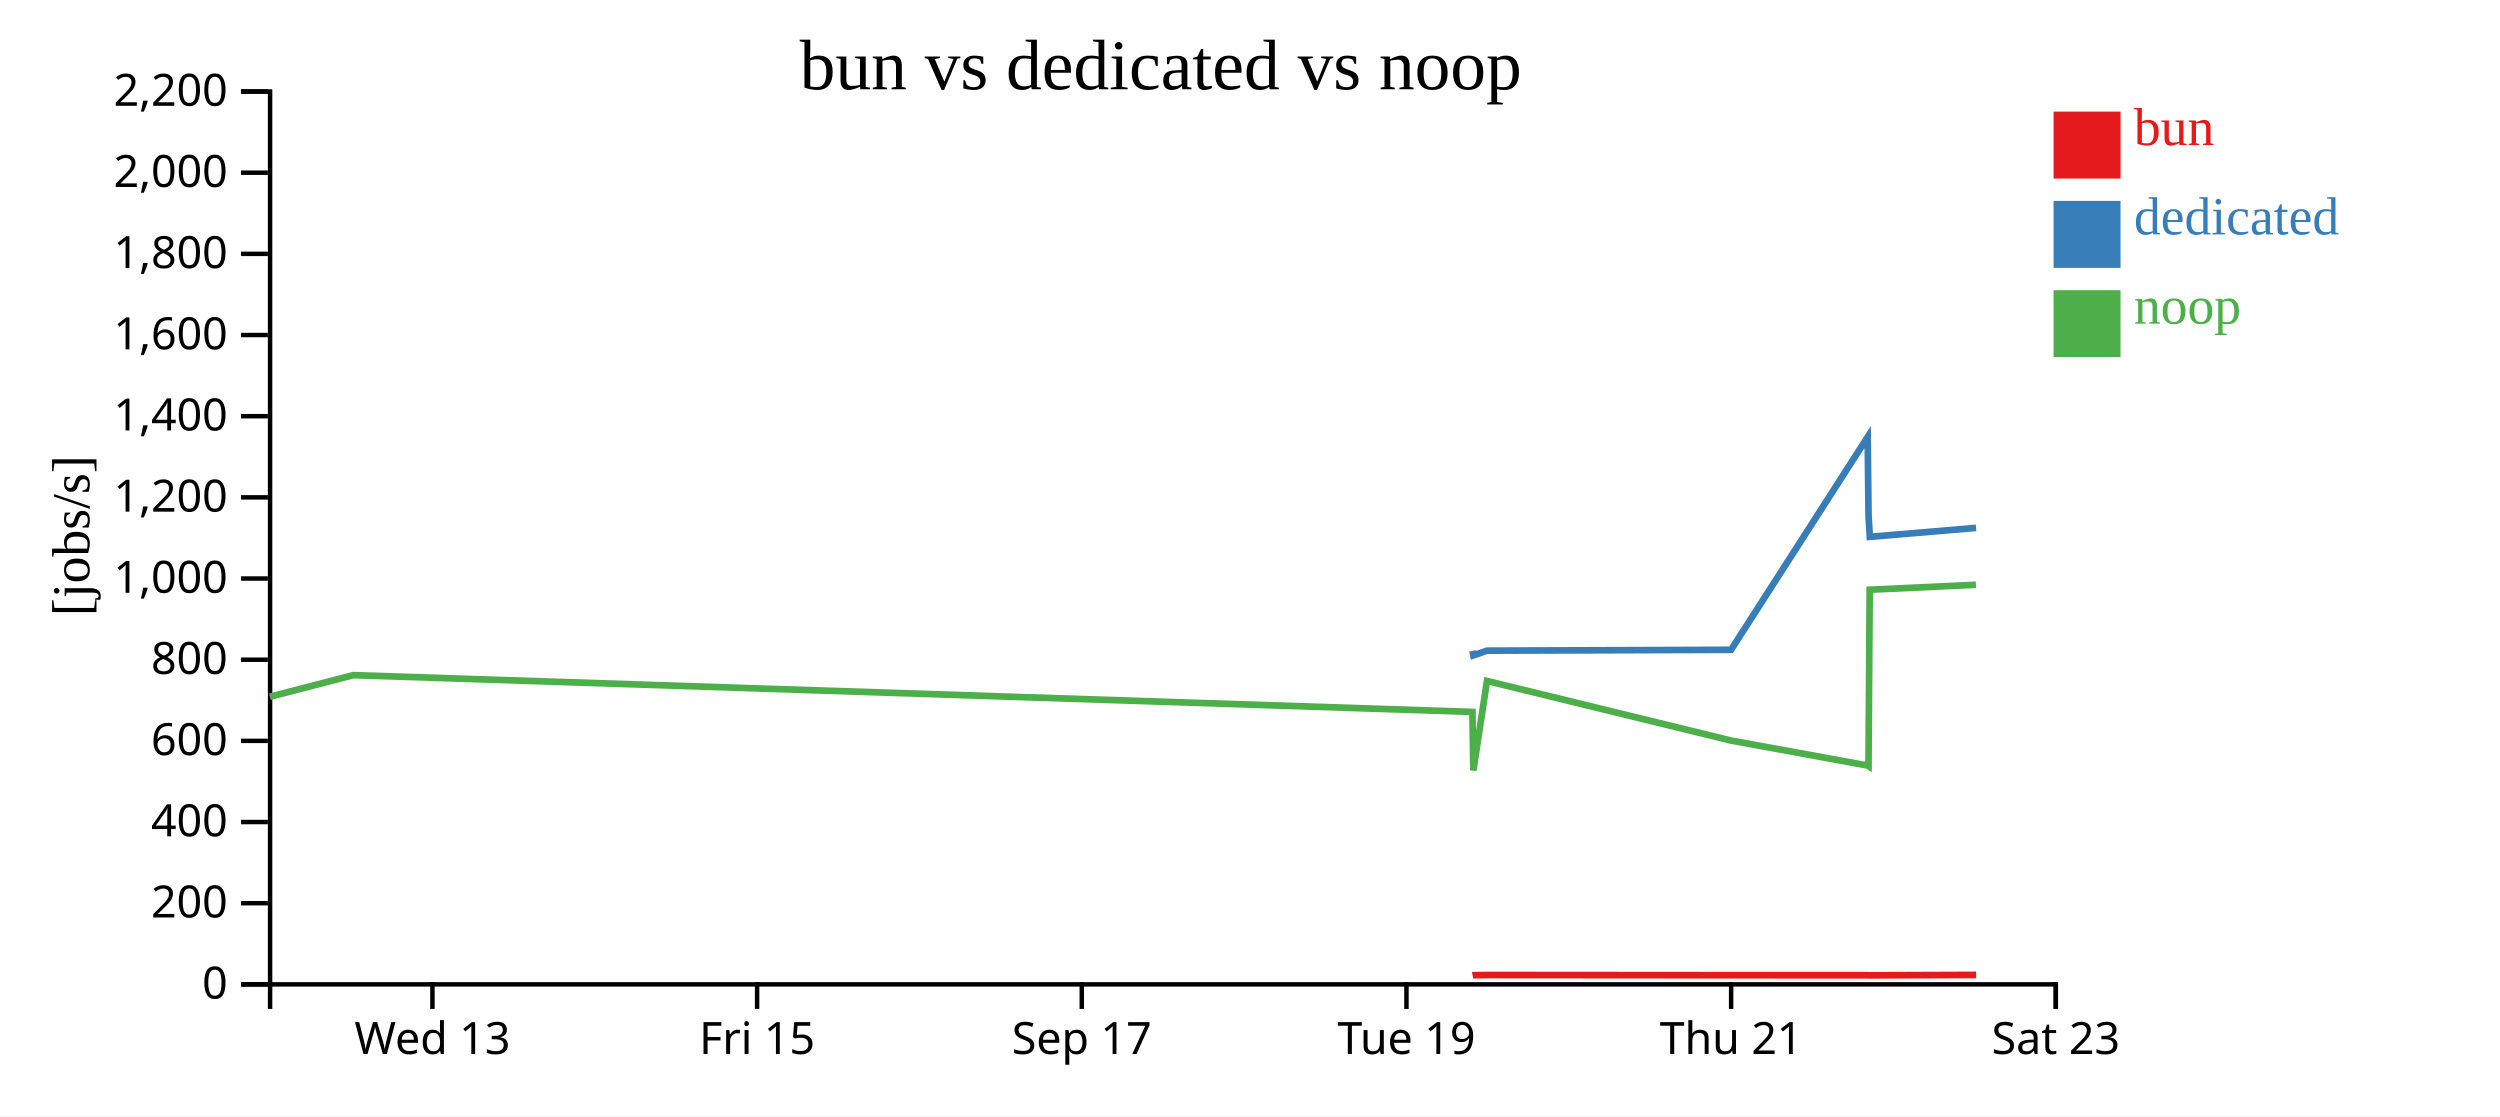
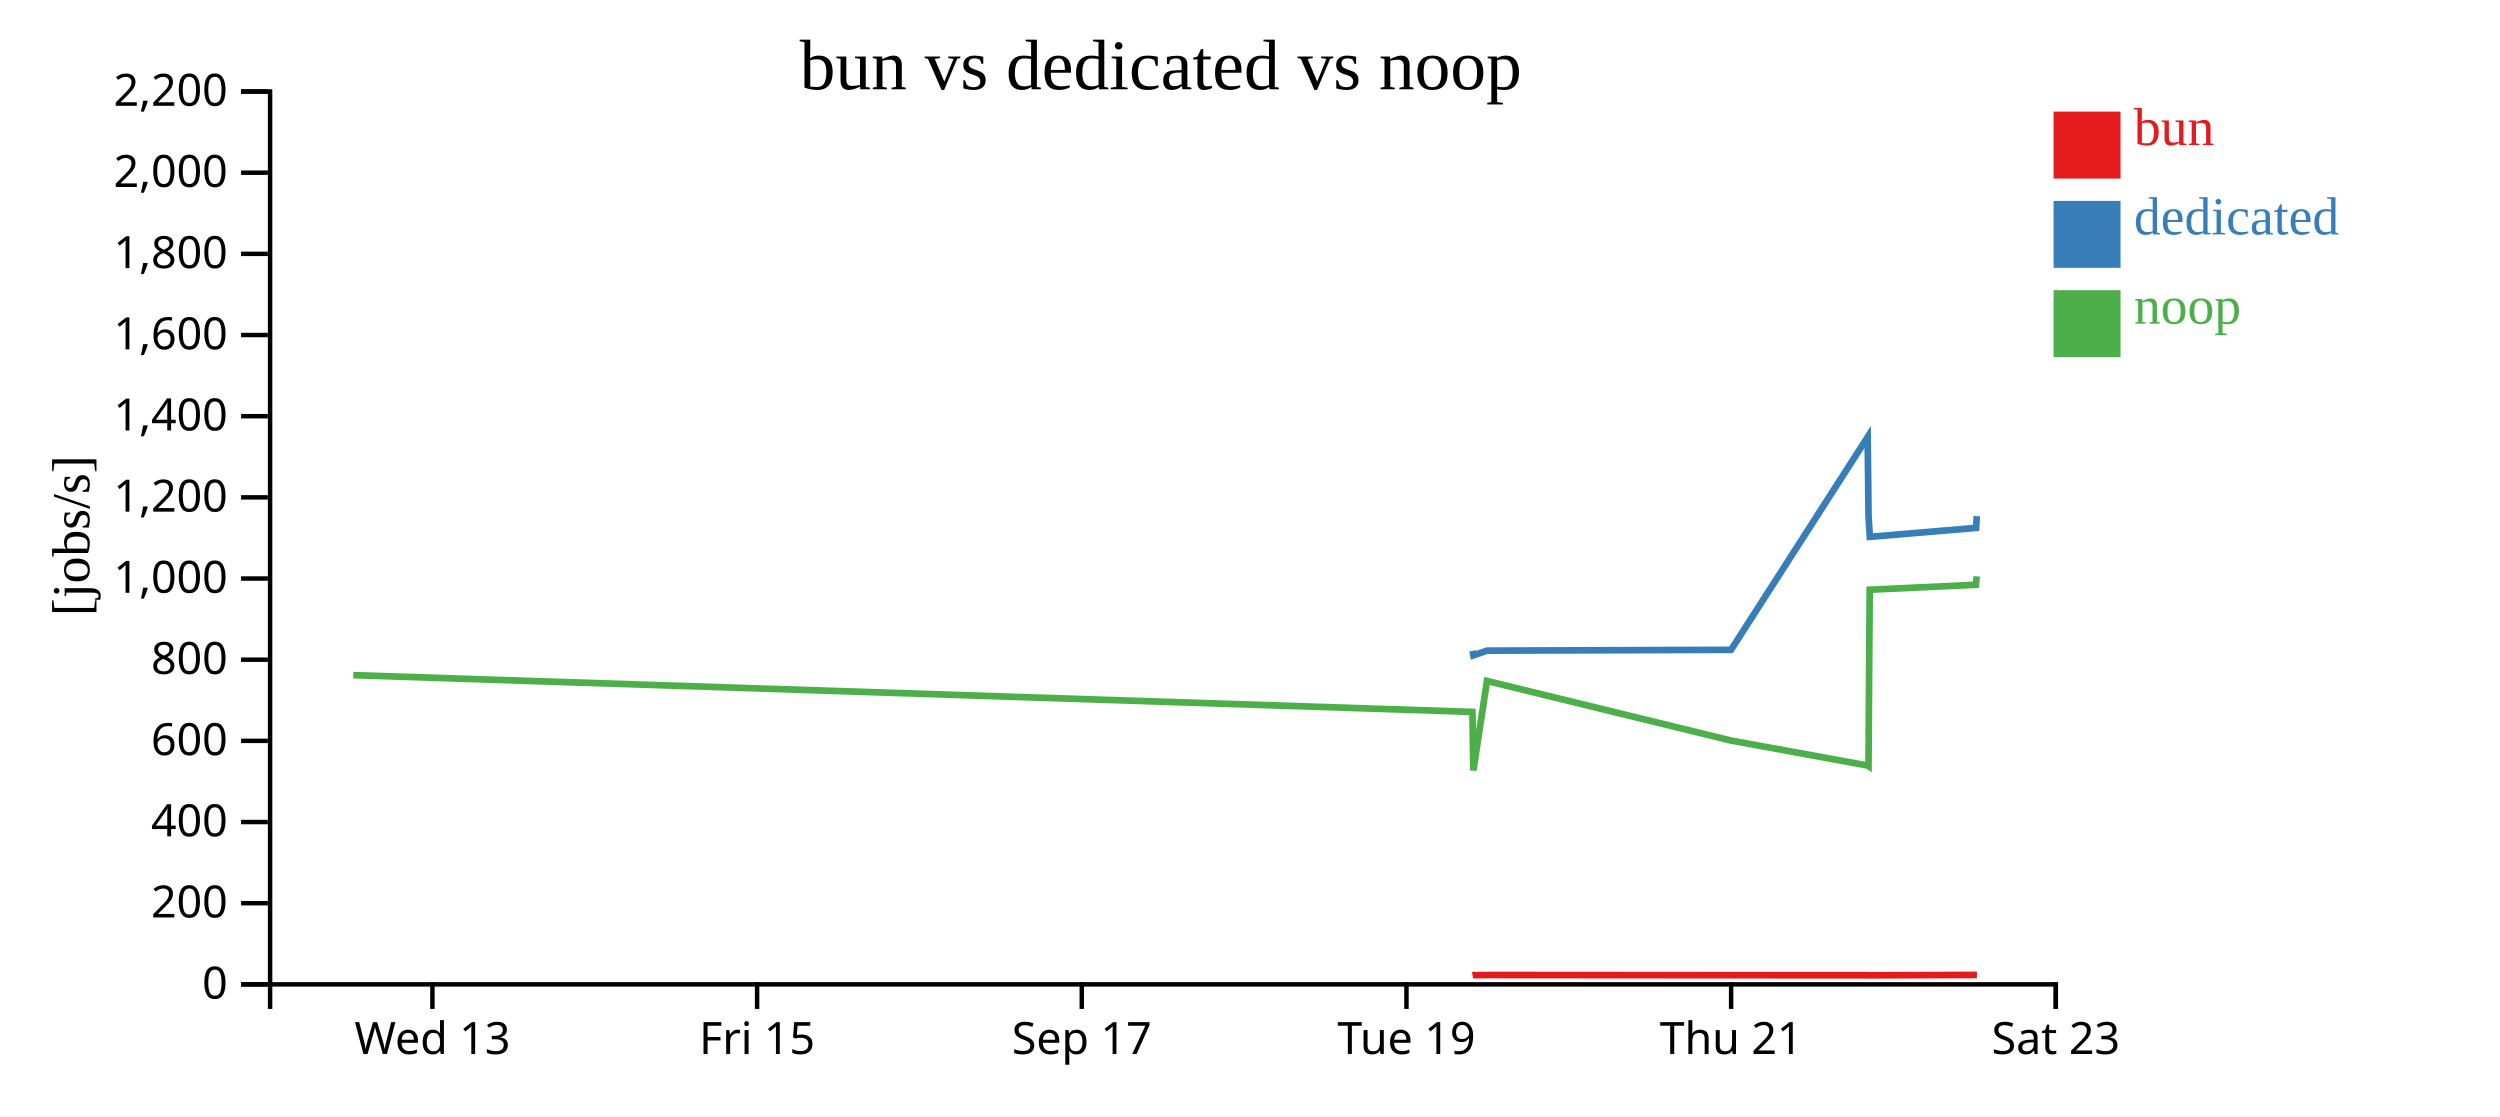
<svg xmlns="http://www.w3.org/2000/svg" width="560" height="250">
  <rect width="100%" height="100%" fill="white" />
  <g transform="translate(60,20)">
    <g transform="translate(0,200)" fill="none" font-size="10" font-family="sans-serif" text-anchor="middle">
      <path class="domain" stroke="currentColor" d="M0.5,6V0.5H400.5V6" />
      <g class="tick" opacity="1" transform="translate(36.86364,0)">
        <line stroke="currentColor" y2="6" />
        <text fill="currentColor" y="9" dy="0.71em">Wed 13</text>
      </g>
      <g class="tick" opacity="1" transform="translate(109.5909,0)">
        <line stroke="currentColor" y2="6" />
        <text fill="currentColor" y="9" dy="0.71em">Fri 15</text>
      </g>
      <g class="tick" opacity="1" transform="translate(182.3182,0)">
        <line stroke="currentColor" y2="6" />
        <text fill="currentColor" y="9" dy="0.71em">Sep 17</text>
      </g>
      <g class="tick" opacity="1" transform="translate(255.0455,0)">
        <line stroke="currentColor" y2="6" />
        <text fill="currentColor" y="9" dy="0.71em">Tue 19</text>
      </g>
      <g class="tick" opacity="1" transform="translate(327.7727,0)">
        <line stroke="currentColor" y2="6" />
        <text fill="currentColor" y="9" dy="0.71em">Thu 21</text>
      </g>
      <g class="tick" opacity="1" transform="translate(400.5,0)">
        <line stroke="currentColor" y2="6" />
        <text fill="currentColor" y="9" dy="0.71em">Sat 23</text>
      </g>
    </g>
    <g fill="none" font-size="10" font-family="sans-serif" text-anchor="end">
      <path class="domain" stroke="currentColor" d="M-6,200.5H0.5V0.5H-6" />
      <g class="tick" opacity="1" transform="translate(0,200.5)">
        <line stroke="currentColor" x2="-6" />
        <text fill="currentColor" x="-9" dy="0.32em">0</text>
      </g>
      <g class="tick" opacity="1" transform="translate(0,182.3182)">
        <line stroke="currentColor" x2="-6" />
        <text fill="currentColor" x="-9" dy="0.32em">200</text>
      </g>
      <g class="tick" opacity="1" transform="translate(0,164.1364)">
        <line stroke="currentColor" x2="-6" />
        <text fill="currentColor" x="-9" dy="0.32em">400</text>
      </g>
      <g class="tick" opacity="1" transform="translate(0,145.9545)">
        <line stroke="currentColor" x2="-6" />
        <text fill="currentColor" x="-9" dy="0.32em">600</text>
      </g>
      <g class="tick" opacity="1" transform="translate(0,127.7727)">
        <line stroke="currentColor" x2="-6" />
        <text fill="currentColor" x="-9" dy="0.32em">800</text>
      </g>
      <g class="tick" opacity="1" transform="translate(0,109.5909)">
        <line stroke="currentColor" x2="-6" />
        <text fill="currentColor" x="-9" dy="0.32em">1,000</text>
      </g>
      <g class="tick" opacity="1" transform="translate(0,91.40909)">
        <line stroke="currentColor" x2="-6" />
        <text fill="currentColor" x="-9" dy="0.32em">1,200</text>
      </g>
      <g class="tick" opacity="1" transform="translate(0,73.22727)">
        <line stroke="currentColor" x2="-6" />
        <text fill="currentColor" x="-9" dy="0.32em">1,400</text>
      </g>
      <g class="tick" opacity="1" transform="translate(0,55.04545)">
        <line stroke="currentColor" x2="-6" />
        <text fill="currentColor" x="-9" dy="0.32em">1,600</text>
      </g>
      <g class="tick" opacity="1" transform="translate(0,36.86364)">
        <line stroke="currentColor" x2="-6" />
        <text fill="currentColor" x="-9" dy="0.32em">1,800</text>
      </g>
      <g class="tick" opacity="1" transform="translate(0,18.68182)">
        <line stroke="currentColor" x2="-6" />
        <text fill="currentColor" x="-9" dy="0.32em">2,000</text>
      </g>
      <g class="tick" opacity="1" transform="translate(0,0.5)">
        <line stroke="currentColor" x2="-6" />
        <text fill="currentColor" x="-9" dy="0.32em">2,200</text>
      </g>
    </g>
    <text text-anchor="middle" style="font-size: 12px" transform="rotate(-90)" y="-40" x="-100">[jobs/s]</text>
    <text text-anchor="middle" style="font-size: 16px" y="0" x="200">bun vs dedicated vs noop</text>
-     <path class="line" fill="none" stroke="#e41a1c" stroke-width="1.5" d="M269.86,198.48L270.063,198.439L273.118,198.402L327.78,198.446L358.382,198.455L358.579,198.49L358.865,198.472L382.664,198.379" />
-     <path class="line" fill="none" stroke="#377eb8" stroke-width="1.5" d="M269.835,125.795L270.038,126.803L273.093,125.748L327.755,125.559L358.357,77.892L358.554,95.567L358.841,100.25L382.641,98.244" />
-     <path class="line" fill="none" stroke="#4daf4a" stroke-width="1.5" d="M0.451,136.07L19.12,131.234L269.823,139.471L270.029,152.586L273.084,132.537L327.743,145.885L358.349,151.479L358.543,151.608L358.812,112.1L382.613,110.987" />
+     <path class="line" fill="none" stroke="#e41a1c" stroke-width="1.5" d="M269.86,198.48L270.063,198.439L273.118,198.402L327.78,198.446L358.382,198.455L358.579,198.49L358.865,198.472L382.664,198.379L382.828,198.381" />
+     <path class="line" fill="none" stroke="#377eb8" stroke-width="1.5" d="M269.835,125.795L270.038,126.803L273.093,125.748L327.755,125.559L358.357,77.892L358.554,95.567L358.841,100.25L382.641,98.244L382.804,95.623" />
+     <path class="line" fill="none" stroke="#4daf4a" stroke-width="1.5" d="M19.12,131.234L269.823,139.471L270.029,152.586L273.084,132.537L327.743,145.885L358.349,151.479L358.543,151.608L358.812,112.1L382.613,110.987L382.776,109.094" />
    <rect class="dot" x="400" y="5" width="15" height="15" style="fill: #e41a1c;" />
    <rect class="dot" x="400" y="25" width="15" height="15" style="fill: #377eb8;" />
    <rect class="dot" x="400" y="45" width="15" height="15" style="fill: #4daf4a;" />
    <text class="label" x="418" y="12.5" style="fill: #e41a1c; alignment-baseline: middle;" text-anchor="left">bun</text>
    <text class="label" x="418" y="32.5" style="fill: #377eb8; alignment-baseline: middle;" text-anchor="left">dedicated</text>
    <text class="label" x="418" y="52.5" style="fill: #4daf4a; alignment-baseline: middle;" text-anchor="left">noop</text>
  </g>
</svg>
